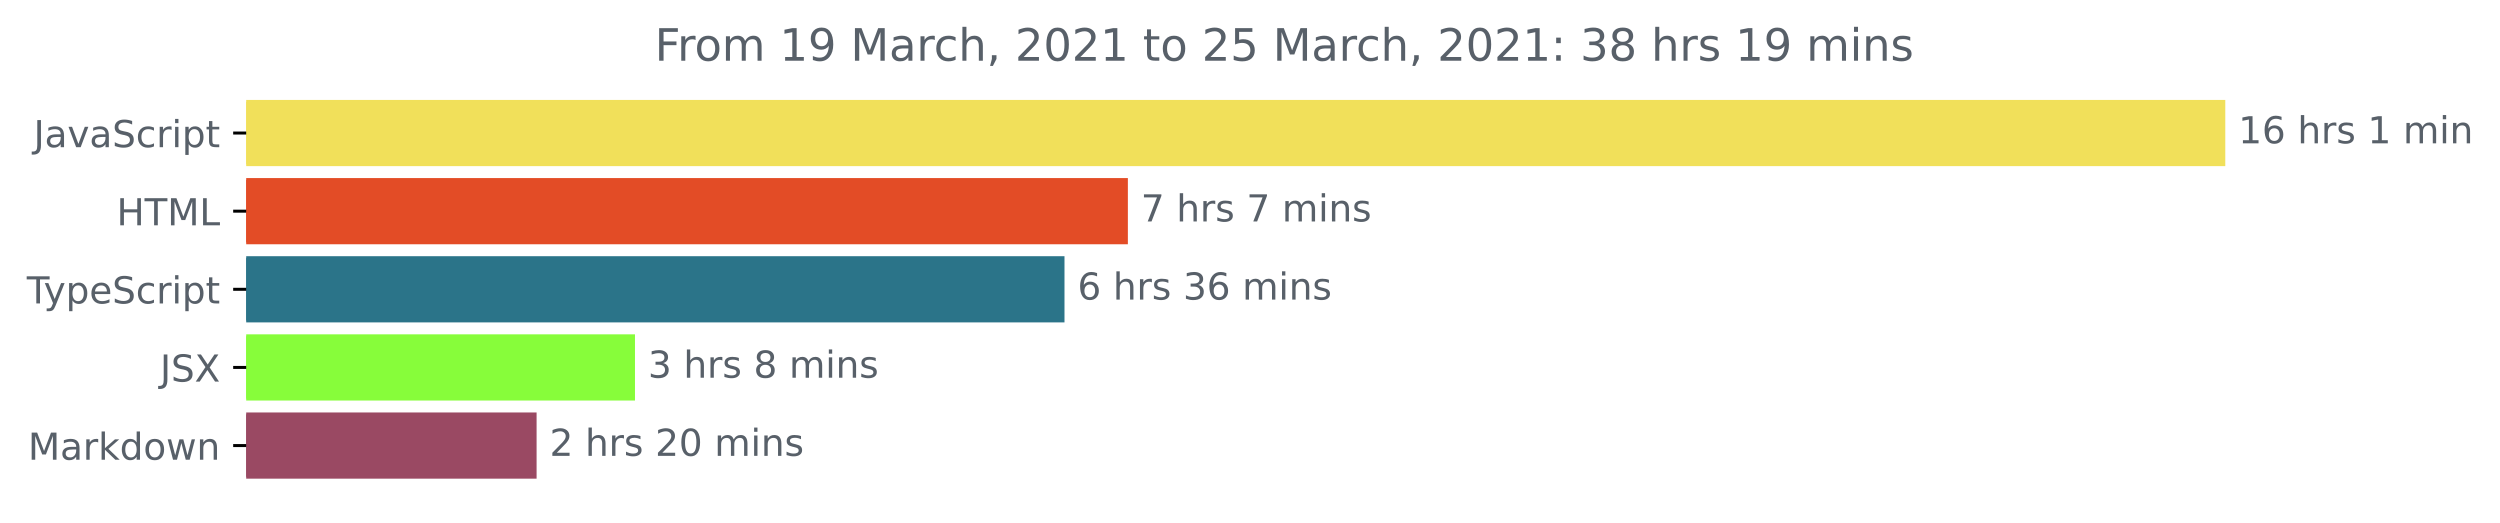
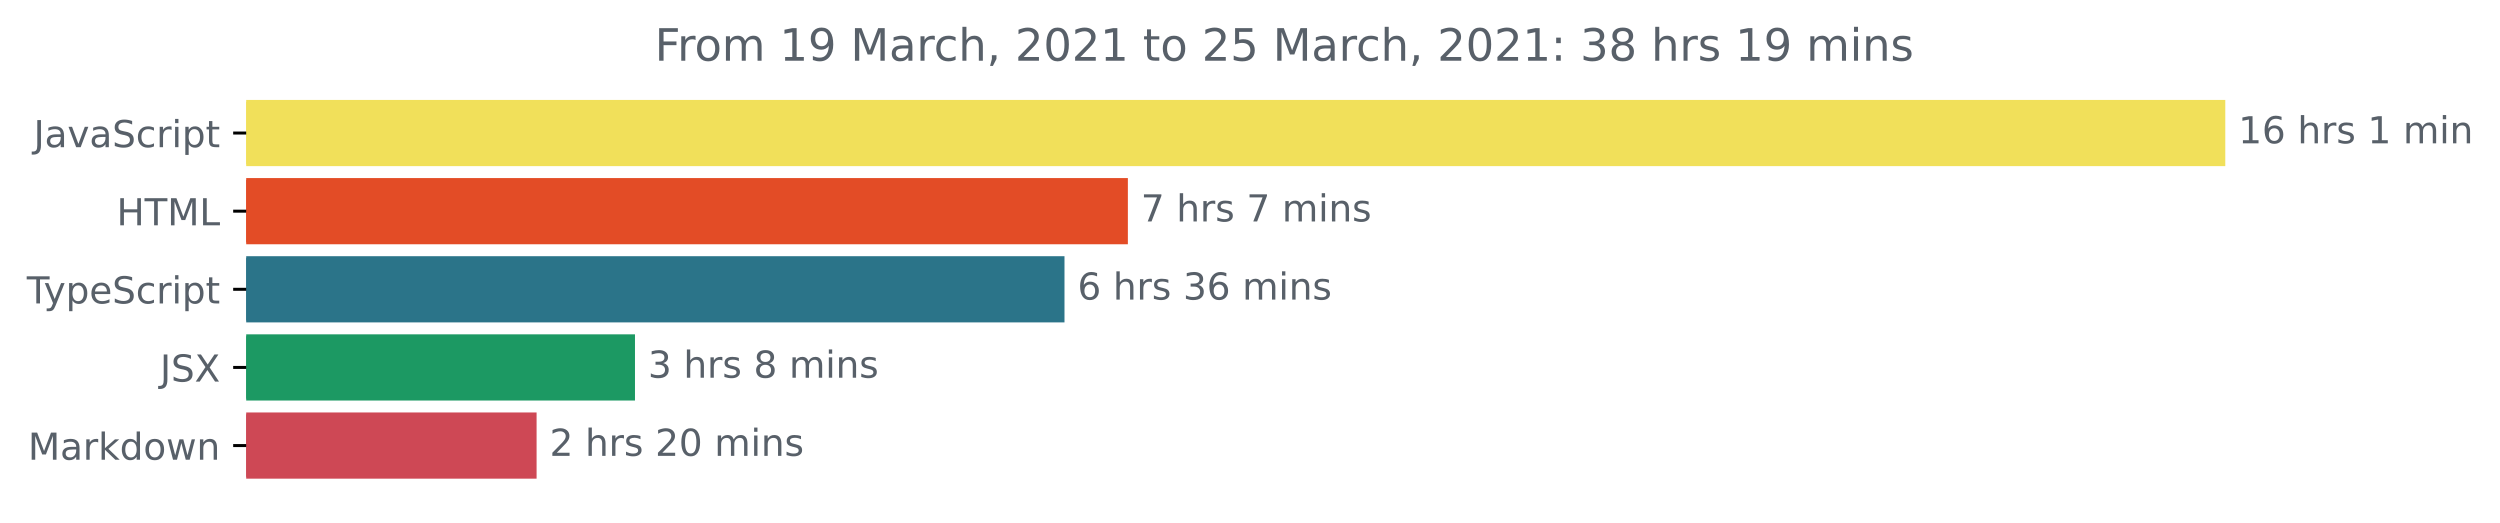
<svg xmlns="http://www.w3.org/2000/svg" xmlns:xlink="http://www.w3.org/1999/xlink" height="140.398pt" version="1.1" viewBox="0 0 671.935 140.398" width="671.935pt">
  <defs>
    <style type="text/css">*{stroke-linecap:butt;stroke-linejoin:round;}</style>
  </defs>
  <g id="figure_1">
    <g id="patch_1">
      <path d="M -0 140.398  L 671.935 140.398  L 671.935 0  L -0 0  z " style="fill:none;" />
    </g>
    <g id="axes_1">
      <g id="patch_2">
-         <path clip-path="url(#p1920c1d330)" d="M 66.17 27.358  L 597.599 27.358  L 597.599 44.158  L 66.17 44.158  z " style="fill:#f1e05a;stroke:#f1e05a;stroke-linejoin:miter;" />
+         <path clip-path="url(#p84dfd639b7)" d="M 66.17 27.358  L 597.599 27.358  L 597.599 44.158  L 66.17 44.158  z " style="fill:#f1e05a;stroke:#f1e05a;stroke-linejoin:miter;" />
      </g>
      <g id="patch_3">
-         <path clip-path="url(#p1920c1d330)" d="M 66.17 48.358  L 302.643 48.358  L 302.643 65.158  L 66.17 65.158  z " style="fill:#e34c26;stroke:#e34c26;stroke-linejoin:miter;" />
+         <path clip-path="url(#p84dfd639b7)" d="M 66.17 48.358  L 302.643 48.358  L 302.643 65.158  L 66.17 65.158  z " style="fill:#e34c26;stroke:#e34c26;stroke-linejoin:miter;" />
      </g>
      <g id="patch_4">
-         <path clip-path="url(#p1920c1d330)" d="M 66.17 69.358  L 285.607 69.358  L 285.607 86.158  L 66.17 86.158  z " style="fill:#2b7489;stroke:#2b7489;stroke-linejoin:miter;" />
+         <path clip-path="url(#p84dfd639b7)" d="M 66.17 69.358  L 285.607 69.358  L 285.607 86.158  L 66.17 86.158  z " style="fill:#2b7489;stroke:#2b7489;stroke-linejoin:miter;" />
      </g>
      <g id="patch_5">
-         <path clip-path="url(#p1920c1d330)" d="M 66.17 90.358  L 170.168 90.358  L 170.168 107.158  L 66.17 107.158  z " style="fill:#87fd3a;stroke:#87fd3a;stroke-linejoin:miter;" />
+         <path clip-path="url(#p84dfd639b7)" d="M 66.17 90.358  L 170.168 90.358  L 170.168 107.158  L 66.17 107.158  z " style="fill:#1c9963;stroke:#1c9963;stroke-linejoin:miter;" />
      </g>
      <g id="patch_6">
-         <path clip-path="url(#p1920c1d330)" d="M 66.17 111.358  L 143.723 111.358  L 143.723 128.158  L 66.17 128.158  z " style="fill:#9a4963;stroke:#9a4963;stroke-linejoin:miter;" />
+         <path clip-path="url(#p84dfd639b7)" d="M 66.17 111.358  L 143.723 111.358  L 143.723 128.158  L 66.17 128.158  z " style="fill:#ce4855;stroke:#ce4855;stroke-linejoin:miter;" />
      </g>
      <g id="matplotlib.axis_1" />
      <g id="matplotlib.axis_2">
        <g id="ytick_1">
          <g id="line2d_1">
            <defs>
-               <path d="M 0 0  L -3.5 0  " id="mda53b94bea" style="stroke:#000000;stroke-width:0.8;" />
+               <path d="M 0 0  L -3.5 0  " id="m5c7abea8b4" style="stroke:#000000;stroke-width:0.8;" />
            </defs>
            <g>
-               <use style="stroke:#000000;stroke-width:0.8;" x="66.17" xlink:href="#mda53b94bea" y="35.758" />
+               <use style="stroke:#000000;stroke-width:0.8;" x="66.17" xlink:href="#m5c7abea8b4" y="35.758" />
            </g>
          </g>
          <g id="text_1">
            <g style="fill:#586069;" transform="translate(9.040625 39.55734)scale(0.1 -0.1)">
              <defs>
                <path d="M 9.812 72.906  L 19.672 72.906  L 19.672 5.078  Q 19.672 -8.109 14.672 -14.062  Q 9.672 -20.016 -1.422 -20.016  L -5.172 -20.016  L -5.172 -11.719  L -2.094 -11.719  Q 4.438 -11.719 7.125 -8.047  Q 9.812 -4.391 9.812 5.078  z " id="DejaVuSans-74" />
                <path d="M 34.281 27.484  Q 23.391 27.484 19.188 25  Q 14.984 22.516 14.984 16.5  Q 14.984 11.719 18.141 8.906  Q 21.297 6.109 26.703 6.109  Q 34.188 6.109 38.703 11.406  Q 43.219 16.703 43.219 25.484  L 43.219 27.484  z M 52.203 31.203  L 52.203 0  L 43.219 0  L 43.219 8.297  Q 40.141 3.328 35.547 0.953  Q 30.953 -1.422 24.312 -1.422  Q 15.922 -1.422 10.953 3.297  Q 6 8.016 6 15.922  Q 6 25.141 12.172 29.828  Q 18.359 34.516 30.609 34.516  L 43.219 34.516  L 43.219 35.406  Q 43.219 41.609 39.141 45  Q 35.062 48.391 27.688 48.391  Q 23 48.391 18.547 47.266  Q 14.109 46.141 10.016 43.891  L 10.016 52.203  Q 14.938 54.109 19.578 55.047  Q 24.219 56 28.609 56  Q 40.484 56 46.344 49.844  Q 52.203 43.703 52.203 31.203  z " id="DejaVuSans-97" />
                <path d="M 2.984 54.688  L 12.5 54.688  L 29.594 8.797  L 46.688 54.688  L 56.203 54.688  L 35.688 0  L 23.484 0  z " id="DejaVuSans-118" />
                <path d="M 53.516 70.516  L 53.516 60.891  Q 47.906 63.578 42.922 64.891  Q 37.938 66.219 33.297 66.219  Q 25.25 66.219 20.875 63.094  Q 16.5 59.969 16.5 54.203  Q 16.5 49.359 19.406 46.891  Q 22.312 44.438 30.422 42.922  L 36.375 41.703  Q 47.406 39.594 52.656 34.297  Q 57.906 29 57.906 20.125  Q 57.906 9.516 50.797 4.047  Q 43.703 -1.422 29.984 -1.422  Q 24.812 -1.422 18.969 -0.25  Q 13.141 0.922 6.891 3.219  L 6.891 13.375  Q 12.891 10.016 18.656 8.297  Q 24.422 6.594 29.984 6.594  Q 38.422 6.594 43.016 9.906  Q 47.609 13.234 47.609 19.391  Q 47.609 24.75 44.312 27.781  Q 41.016 30.812 33.5 32.328  L 27.484 33.5  Q 16.453 35.688 11.516 40.375  Q 6.594 45.062 6.594 53.422  Q 6.594 63.094 13.406 68.656  Q 20.219 74.219 32.172 74.219  Q 37.312 74.219 42.625 73.281  Q 47.953 72.359 53.516 70.516  z " id="DejaVuSans-83" />
                <path d="M 48.781 52.594  L 48.781 44.188  Q 44.969 46.297 41.141 47.344  Q 37.312 48.391 33.406 48.391  Q 24.656 48.391 19.812 42.844  Q 14.984 37.312 14.984 27.297  Q 14.984 17.281 19.812 11.734  Q 24.656 6.203 33.406 6.203  Q 37.312 6.203 41.141 7.25  Q 44.969 8.297 48.781 10.406  L 48.781 2.094  Q 45.016 0.344 40.984 -0.531  Q 36.969 -1.422 32.422 -1.422  Q 20.062 -1.422 12.781 6.344  Q 5.516 14.109 5.516 27.297  Q 5.516 40.672 12.859 48.328  Q 20.219 56 33.016 56  Q 37.156 56 41.109 55.141  Q 45.062 54.297 48.781 52.594  z " id="DejaVuSans-99" />
                <path d="M 41.109 46.297  Q 39.594 47.172 37.812 47.578  Q 36.031 48 33.891 48  Q 26.266 48 22.188 43.047  Q 18.109 38.094 18.109 28.812  L 18.109 0  L 9.078 0  L 9.078 54.688  L 18.109 54.688  L 18.109 46.188  Q 20.953 51.172 25.484 53.578  Q 30.031 56 36.531 56  Q 37.453 56 38.578 55.875  Q 39.703 55.766 41.062 55.516  z " id="DejaVuSans-114" />
                <path d="M 9.422 54.688  L 18.406 54.688  L 18.406 0  L 9.422 0  z M 9.422 75.984  L 18.406 75.984  L 18.406 64.594  L 9.422 64.594  z " id="DejaVuSans-105" />
                <path d="M 18.109 8.203  L 18.109 -20.797  L 9.078 -20.797  L 9.078 54.688  L 18.109 54.688  L 18.109 46.391  Q 20.953 51.266 25.266 53.625  Q 29.594 56 35.594 56  Q 45.562 56 51.781 48.094  Q 58.016 40.188 58.016 27.297  Q 58.016 14.406 51.781 6.484  Q 45.562 -1.422 35.594 -1.422  Q 29.594 -1.422 25.266 0.953  Q 20.953 3.328 18.109 8.203  z M 48.688 27.297  Q 48.688 37.203 44.609 42.844  Q 40.531 48.484 33.406 48.484  Q 26.266 48.484 22.188 42.844  Q 18.109 37.203 18.109 27.297  Q 18.109 17.391 22.188 11.75  Q 26.266 6.109 33.406 6.109  Q 40.531 6.109 44.609 11.75  Q 48.688 17.391 48.688 27.297  z " id="DejaVuSans-112" />
                <path d="M 18.312 70.219  L 18.312 54.688  L 36.812 54.688  L 36.812 47.703  L 18.312 47.703  L 18.312 18.016  Q 18.312 11.328 20.141 9.422  Q 21.969 7.516 27.594 7.516  L 36.812 7.516  L 36.812 0  L 27.594 0  Q 17.188 0 13.234 3.875  Q 9.281 7.766 9.281 18.016  L 9.281 47.703  L 2.688 47.703  L 2.688 54.688  L 9.281 54.688  L 9.281 70.219  z " id="DejaVuSans-116" />
              </defs>
              <use xlink:href="#DejaVuSans-74" />
              <use x="29.492" xlink:href="#DejaVuSans-97" />
              <use x="90.771" xlink:href="#DejaVuSans-118" />
              <use x="149.951" xlink:href="#DejaVuSans-97" />
              <use x="211.23" xlink:href="#DejaVuSans-83" />
              <use x="274.707" xlink:href="#DejaVuSans-99" />
              <use x="329.688" xlink:href="#DejaVuSans-114" />
              <use x="370.801" xlink:href="#DejaVuSans-105" />
              <use x="398.584" xlink:href="#DejaVuSans-112" />
              <use x="462.061" xlink:href="#DejaVuSans-116" />
            </g>
          </g>
        </g>
        <g id="ytick_2">
          <g id="line2d_2">
            <g>
-               <use style="stroke:#000000;stroke-width:0.8;" x="66.17" xlink:href="#mda53b94bea" y="56.758" />
+               <use style="stroke:#000000;stroke-width:0.8;" x="66.17" xlink:href="#m5c7abea8b4" y="56.758" />
            </g>
          </g>
          <g id="text_2">
            <g style="fill:#586069;" transform="translate(31.34219 60.55734)scale(0.1 -0.1)">
              <defs>
                <path d="M 9.812 72.906  L 19.672 72.906  L 19.672 43.016  L 55.516 43.016  L 55.516 72.906  L 65.375 72.906  L 65.375 0  L 55.516 0  L 55.516 34.719  L 19.672 34.719  L 19.672 0  L 9.812 0  z " id="DejaVuSans-72" />
                <path d="M -0.297 72.906  L 61.375 72.906  L 61.375 64.594  L 35.5 64.594  L 35.5 0  L 25.594 0  L 25.594 64.594  L -0.297 64.594  z " id="DejaVuSans-84" />
                <path d="M 9.812 72.906  L 24.516 72.906  L 43.109 23.297  L 61.812 72.906  L 76.516 72.906  L 76.516 0  L 66.891 0  L 66.891 64.016  L 48.094 14.016  L 38.188 14.016  L 19.391 64.016  L 19.391 0  L 9.812 0  z " id="DejaVuSans-77" />
                <path d="M 9.812 72.906  L 19.672 72.906  L 19.672 8.297  L 55.172 8.297  L 55.172 0  L 9.812 0  z " id="DejaVuSans-76" />
              </defs>
              <use xlink:href="#DejaVuSans-72" />
              <use x="75.195" xlink:href="#DejaVuSans-84" />
              <use x="136.279" xlink:href="#DejaVuSans-77" />
              <use x="222.559" xlink:href="#DejaVuSans-76" />
            </g>
          </g>
        </g>
        <g id="ytick_3">
          <g id="line2d_3">
            <g>
-               <use style="stroke:#000000;stroke-width:0.8;" x="66.17" xlink:href="#mda53b94bea" y="77.758" />
+               <use style="stroke:#000000;stroke-width:0.8;" x="66.17" xlink:href="#m5c7abea8b4" y="77.758" />
            </g>
          </g>
          <g id="text_3">
            <g style="fill:#586069;" transform="translate(7.2 81.55734)scale(0.1 -0.1)">
              <defs>
                <path d="M 32.172 -5.078  Q 28.375 -14.844 24.75 -17.812  Q 21.141 -20.797 15.094 -20.797  L 7.906 -20.797  L 7.906 -13.281  L 13.188 -13.281  Q 16.891 -13.281 18.938 -11.516  Q 21 -9.766 23.484 -3.219  L 25.094 0.875  L 2.984 54.688  L 12.5 54.688  L 29.594 11.922  L 46.688 54.688  L 56.203 54.688  z " id="DejaVuSans-121" />
                <path d="M 56.203 29.594  L 56.203 25.203  L 14.891 25.203  Q 15.484 15.922 20.484 11.062  Q 25.484 6.203 34.422 6.203  Q 39.594 6.203 44.453 7.469  Q 49.312 8.734 54.109 11.281  L 54.109 2.781  Q 49.266 0.734 44.188 -0.344  Q 39.109 -1.422 33.891 -1.422  Q 20.797 -1.422 13.156 6.188  Q 5.516 13.812 5.516 26.812  Q 5.516 40.234 12.766 48.109  Q 20.016 56 32.328 56  Q 43.359 56 49.781 48.891  Q 56.203 41.797 56.203 29.594  z M 47.219 32.234  Q 47.125 39.594 43.094 43.984  Q 39.062 48.391 32.422 48.391  Q 24.906 48.391 20.391 44.141  Q 15.875 39.891 15.188 32.172  z " id="DejaVuSans-101" />
              </defs>
              <use xlink:href="#DejaVuSans-84" />
              <use x="45.459" xlink:href="#DejaVuSans-121" />
              <use x="104.639" xlink:href="#DejaVuSans-112" />
              <use x="168.115" xlink:href="#DejaVuSans-101" />
              <use x="229.639" xlink:href="#DejaVuSans-83" />
              <use x="293.115" xlink:href="#DejaVuSans-99" />
              <use x="348.096" xlink:href="#DejaVuSans-114" />
              <use x="389.209" xlink:href="#DejaVuSans-105" />
              <use x="416.992" xlink:href="#DejaVuSans-112" />
              <use x="480.469" xlink:href="#DejaVuSans-116" />
            </g>
          </g>
        </g>
        <g id="ytick_4">
          <g id="line2d_4">
            <g>
-               <use style="stroke:#000000;stroke-width:0.8;" x="66.17" xlink:href="#mda53b94bea" y="98.758" />
+               <use style="stroke:#000000;stroke-width:0.8;" x="66.17" xlink:href="#m5c7abea8b4" y="98.758" />
            </g>
          </g>
          <g id="text_4">
            <g style="fill:#586069;" transform="translate(43.02188 102.5573)scale(0.1 -0.1)">
              <defs>
                <path d="M 6.297 72.906  L 16.891 72.906  L 35.016 45.797  L 53.219 72.906  L 63.812 72.906  L 40.375 37.891  L 65.375 0  L 54.781 0  L 34.281 31  L 13.625 0  L 2.984 0  L 29 38.922  z " id="DejaVuSans-88" />
              </defs>
              <use xlink:href="#DejaVuSans-74" />
              <use x="29.492" xlink:href="#DejaVuSans-83" />
              <use x="92.969" xlink:href="#DejaVuSans-88" />
            </g>
          </g>
        </g>
        <g id="ytick_5">
          <g id="line2d_5">
            <g>
-               <use style="stroke:#000000;stroke-width:0.8;" x="66.17" xlink:href="#mda53b94bea" y="119.758" />
+               <use style="stroke:#000000;stroke-width:0.8;" x="66.17" xlink:href="#m5c7abea8b4" y="119.758" />
            </g>
          </g>
          <g id="text_5">
            <g style="fill:#586069;" transform="translate(7.529688 123.5573)scale(0.1 -0.1)">
              <defs>
                <path d="M 9.078 75.984  L 18.109 75.984  L 18.109 31.109  L 44.922 54.688  L 56.391 54.688  L 27.391 29.109  L 57.625 0  L 45.906 0  L 18.109 26.703  L 18.109 0  L 9.078 0  z " id="DejaVuSans-107" />
                <path d="M 45.406 46.391  L 45.406 75.984  L 54.391 75.984  L 54.391 0  L 45.406 0  L 45.406 8.203  Q 42.578 3.328 38.25 0.953  Q 33.938 -1.422 27.875 -1.422  Q 17.969 -1.422 11.734 6.484  Q 5.516 14.406 5.516 27.297  Q 5.516 40.188 11.734 48.094  Q 17.969 56 27.875 56  Q 33.938 56 38.25 53.625  Q 42.578 51.266 45.406 46.391  z M 14.797 27.297  Q 14.797 17.391 18.875 11.75  Q 22.953 6.109 30.078 6.109  Q 37.203 6.109 41.297 11.75  Q 45.406 17.391 45.406 27.297  Q 45.406 37.203 41.297 42.844  Q 37.203 48.484 30.078 48.484  Q 22.953 48.484 18.875 42.844  Q 14.797 37.203 14.797 27.297  z " id="DejaVuSans-100" />
                <path d="M 30.609 48.391  Q 23.391 48.391 19.188 42.75  Q 14.984 37.109 14.984 27.297  Q 14.984 17.484 19.156 11.844  Q 23.344 6.203 30.609 6.203  Q 37.797 6.203 41.984 11.859  Q 46.188 17.531 46.188 27.297  Q 46.188 37.016 41.984 42.703  Q 37.797 48.391 30.609 48.391  z M 30.609 56  Q 42.328 56 49.016 48.375  Q 55.719 40.766 55.719 27.297  Q 55.719 13.875 49.016 6.219  Q 42.328 -1.422 30.609 -1.422  Q 18.844 -1.422 12.172 6.219  Q 5.516 13.875 5.516 27.297  Q 5.516 40.766 12.172 48.375  Q 18.844 56 30.609 56  z " id="DejaVuSans-111" />
                <path d="M 4.203 54.688  L 13.188 54.688  L 24.422 12.016  L 35.594 54.688  L 46.188 54.688  L 57.422 12.016  L 68.609 54.688  L 77.594 54.688  L 63.281 0  L 52.688 0  L 40.922 44.828  L 29.109 0  L 18.5 0  z " id="DejaVuSans-119" />
                <path d="M 54.891 33.016  L 54.891 0  L 45.906 0  L 45.906 32.719  Q 45.906 40.484 42.875 44.328  Q 39.844 48.188 33.797 48.188  Q 26.516 48.188 22.312 43.547  Q 18.109 38.922 18.109 30.906  L 18.109 0  L 9.078 0  L 9.078 54.688  L 18.109 54.688  L 18.109 46.188  Q 21.344 51.125 25.703 53.562  Q 30.078 56 35.797 56  Q 45.219 56 50.047 50.172  Q 54.891 44.344 54.891 33.016  z " id="DejaVuSans-110" />
              </defs>
              <use xlink:href="#DejaVuSans-77" />
              <use x="86.279" xlink:href="#DejaVuSans-97" />
              <use x="147.559" xlink:href="#DejaVuSans-114" />
              <use x="188.672" xlink:href="#DejaVuSans-107" />
              <use x="246.582" xlink:href="#DejaVuSans-100" />
              <use x="310.059" xlink:href="#DejaVuSans-111" />
              <use x="371.24" xlink:href="#DejaVuSans-119" />
              <use x="453.027" xlink:href="#DejaVuSans-110" />
            </g>
          </g>
        </g>
      </g>
      <g id="text_6">
        <g style="fill:#586069;" transform="translate(601.5989 38.5175)scale(0.1 -0.1)">
          <defs>
            <path d="M 12.406 8.297  L 28.516 8.297  L 28.516 63.922  L 10.984 60.406  L 10.984 69.391  L 28.422 72.906  L 38.281 72.906  L 38.281 8.297  L 54.391 8.297  L 54.391 0  L 12.406 0  z " id="DejaVuSans-49" />
            <path d="M 33.016 40.375  Q 26.375 40.375 22.484 35.828  Q 18.609 31.297 18.609 23.391  Q 18.609 15.531 22.484 10.953  Q 26.375 6.391 33.016 6.391  Q 39.656 6.391 43.531 10.953  Q 47.406 15.531 47.406 23.391  Q 47.406 31.297 43.531 35.828  Q 39.656 40.375 33.016 40.375  z M 52.594 71.297  L 52.594 62.312  Q 48.875 64.062 45.094 64.984  Q 41.312 65.922 37.594 65.922  Q 27.828 65.922 22.672 59.328  Q 17.531 52.734 16.797 39.406  Q 19.672 43.656 24.016 45.922  Q 28.375 48.188 33.594 48.188  Q 44.578 48.188 50.953 41.516  Q 57.328 34.859 57.328 23.391  Q 57.328 12.156 50.688 5.359  Q 44.047 -1.422 33.016 -1.422  Q 20.359 -1.422 13.672 8.266  Q 6.984 17.969 6.984 36.375  Q 6.984 53.656 15.188 63.938  Q 23.391 74.219 37.203 74.219  Q 40.922 74.219 44.703 73.484  Q 48.484 72.75 52.594 71.297  z " id="DejaVuSans-54" />
            <path id="DejaVuSans-32" />
            <path d="M 54.891 33.016  L 54.891 0  L 45.906 0  L 45.906 32.719  Q 45.906 40.484 42.875 44.328  Q 39.844 48.188 33.797 48.188  Q 26.516 48.188 22.312 43.547  Q 18.109 38.922 18.109 30.906  L 18.109 0  L 9.078 0  L 9.078 75.984  L 18.109 75.984  L 18.109 46.188  Q 21.344 51.125 25.703 53.562  Q 30.078 56 35.797 56  Q 45.219 56 50.047 50.172  Q 54.891 44.344 54.891 33.016  z " id="DejaVuSans-104" />
            <path d="M 44.281 53.078  L 44.281 44.578  Q 40.484 46.531 36.375 47.5  Q 32.281 48.484 27.875 48.484  Q 21.188 48.484 17.844 46.438  Q 14.5 44.391 14.5 40.281  Q 14.5 37.156 16.891 35.375  Q 19.281 33.594 26.516 31.984  L 29.594 31.297  Q 39.156 29.25 43.188 25.516  Q 47.219 21.781 47.219 15.094  Q 47.219 7.469 41.188 3.016  Q 35.156 -1.422 24.609 -1.422  Q 20.219 -1.422 15.453 -0.562  Q 10.688 0.297 5.422 2  L 5.422 11.281  Q 10.406 8.688 15.234 7.391  Q 20.062 6.109 24.812 6.109  Q 31.156 6.109 34.562 8.281  Q 37.984 10.453 37.984 14.406  Q 37.984 18.062 35.516 20.016  Q 33.062 21.969 24.703 23.781  L 21.578 24.516  Q 13.234 26.266 9.516 29.906  Q 5.812 33.547 5.812 39.891  Q 5.812 47.609 11.281 51.797  Q 16.75 56 26.812 56  Q 31.781 56 36.172 55.266  Q 40.578 54.547 44.281 53.078  z " id="DejaVuSans-115" />
            <path d="M 52 44.188  Q 55.375 50.25 60.062 53.125  Q 64.75 56 71.094 56  Q 79.641 56 84.281 50.016  Q 88.922 44.047 88.922 33.016  L 88.922 0  L 79.891 0  L 79.891 32.719  Q 79.891 40.578 77.094 44.375  Q 74.312 48.188 68.609 48.188  Q 61.625 48.188 57.562 43.547  Q 53.516 38.922 53.516 30.906  L 53.516 0  L 44.484 0  L 44.484 32.719  Q 44.484 40.625 41.703 44.406  Q 38.922 48.188 33.109 48.188  Q 26.219 48.188 22.156 43.531  Q 18.109 38.875 18.109 30.906  L 18.109 0  L 9.078 0  L 9.078 54.688  L 18.109 54.688  L 18.109 46.188  Q 21.188 51.219 25.484 53.609  Q 29.781 56 35.688 56  Q 41.656 56 45.828 52.969  Q 50 49.953 52 44.188  z " id="DejaVuSans-109" />
          </defs>
          <use xlink:href="#DejaVuSans-49" />
          <use x="63.623" xlink:href="#DejaVuSans-54" />
          <use x="127.246" xlink:href="#DejaVuSans-32" />
          <use x="159.033" xlink:href="#DejaVuSans-104" />
          <use x="222.412" xlink:href="#DejaVuSans-114" />
          <use x="263.525" xlink:href="#DejaVuSans-115" />
          <use x="315.625" xlink:href="#DejaVuSans-32" />
          <use x="347.412" xlink:href="#DejaVuSans-49" />
          <use x="411.035" xlink:href="#DejaVuSans-32" />
          <use x="442.822" xlink:href="#DejaVuSans-109" />
          <use x="540.234" xlink:href="#DejaVuSans-105" />
          <use x="568.018" xlink:href="#DejaVuSans-110" />
        </g>
      </g>
      <g id="text_7">
        <g style="fill:#586069;" transform="translate(306.6433 59.5175)scale(0.1 -0.1)">
          <defs>
            <path d="M 8.203 72.906  L 55.078 72.906  L 55.078 68.703  L 28.609 0  L 18.312 0  L 43.219 64.594  L 8.203 64.594  z " id="DejaVuSans-55" />
          </defs>
          <use xlink:href="#DejaVuSans-55" />
          <use x="63.623" xlink:href="#DejaVuSans-32" />
          <use x="95.41" xlink:href="#DejaVuSans-104" />
          <use x="158.789" xlink:href="#DejaVuSans-114" />
          <use x="199.902" xlink:href="#DejaVuSans-115" />
          <use x="252.002" xlink:href="#DejaVuSans-32" />
          <use x="283.789" xlink:href="#DejaVuSans-55" />
          <use x="347.412" xlink:href="#DejaVuSans-32" />
          <use x="379.199" xlink:href="#DejaVuSans-109" />
          <use x="476.611" xlink:href="#DejaVuSans-105" />
          <use x="504.395" xlink:href="#DejaVuSans-110" />
          <use x="567.773" xlink:href="#DejaVuSans-115" />
        </g>
      </g>
      <g id="text_8">
        <g style="fill:#586069;" transform="translate(289.6071 80.5175)scale(0.1 -0.1)">
          <defs>
            <path d="M 40.578 39.312  Q 47.656 37.797 51.625 33  Q 55.609 28.219 55.609 21.188  Q 55.609 10.406 48.188 4.484  Q 40.766 -1.422 27.094 -1.422  Q 22.516 -1.422 17.656 -0.516  Q 12.797 0.391 7.625 2.203  L 7.625 11.719  Q 11.719 9.328 16.594 8.109  Q 21.484 6.891 26.812 6.891  Q 36.078 6.891 40.938 10.547  Q 45.797 14.203 45.797 21.188  Q 45.797 27.641 41.281 31.266  Q 36.766 34.906 28.719 34.906  L 20.219 34.906  L 20.219 43.016  L 29.109 43.016  Q 36.375 43.016 40.234 45.922  Q 44.094 48.828 44.094 54.297  Q 44.094 59.906 40.109 62.906  Q 36.141 65.922 28.719 65.922  Q 24.656 65.922 20.016 65.031  Q 15.375 64.156 9.812 62.312  L 9.812 71.094  Q 15.438 72.656 20.344 73.438  Q 25.25 74.219 29.594 74.219  Q 40.828 74.219 47.359 69.109  Q 53.906 64.016 53.906 55.328  Q 53.906 49.266 50.438 45.094  Q 46.969 40.922 40.578 39.312  z " id="DejaVuSans-51" />
          </defs>
          <use xlink:href="#DejaVuSans-54" />
          <use x="63.623" xlink:href="#DejaVuSans-32" />
          <use x="95.41" xlink:href="#DejaVuSans-104" />
          <use x="158.789" xlink:href="#DejaVuSans-114" />
          <use x="199.902" xlink:href="#DejaVuSans-115" />
          <use x="252.002" xlink:href="#DejaVuSans-32" />
          <use x="283.789" xlink:href="#DejaVuSans-51" />
          <use x="347.412" xlink:href="#DejaVuSans-54" />
          <use x="411.035" xlink:href="#DejaVuSans-32" />
          <use x="442.822" xlink:href="#DejaVuSans-109" />
          <use x="540.234" xlink:href="#DejaVuSans-105" />
          <use x="568.018" xlink:href="#DejaVuSans-110" />
          <use x="631.396" xlink:href="#DejaVuSans-115" />
        </g>
      </g>
      <g id="text_9">
        <g style="fill:#586069;" transform="translate(174.1676 101.5175)scale(0.1 -0.1)">
          <defs>
            <path d="M 31.781 34.625  Q 24.75 34.625 20.719 30.859  Q 16.703 27.094 16.703 20.516  Q 16.703 13.922 20.719 10.156  Q 24.75 6.391 31.781 6.391  Q 38.812 6.391 42.859 10.172  Q 46.922 13.969 46.922 20.516  Q 46.922 27.094 42.891 30.859  Q 38.875 34.625 31.781 34.625  z M 21.922 38.812  Q 15.578 40.375 12.031 44.719  Q 8.5 49.078 8.5 55.328  Q 8.5 64.062 14.719 69.141  Q 20.953 74.219 31.781 74.219  Q 42.672 74.219 48.875 69.141  Q 55.078 64.062 55.078 55.328  Q 55.078 49.078 51.531 44.719  Q 48 40.375 41.703 38.812  Q 48.828 37.156 52.797 32.312  Q 56.781 27.484 56.781 20.516  Q 56.781 9.906 50.312 4.234  Q 43.844 -1.422 31.781 -1.422  Q 19.734 -1.422 13.25 4.234  Q 6.781 9.906 6.781 20.516  Q 6.781 27.484 10.781 32.312  Q 14.797 37.156 21.922 38.812  z M 18.312 54.391  Q 18.312 48.734 21.844 45.562  Q 25.391 42.391 31.781 42.391  Q 38.141 42.391 41.719 45.562  Q 45.312 48.734 45.312 54.391  Q 45.312 60.062 41.719 63.234  Q 38.141 66.406 31.781 66.406  Q 25.391 66.406 21.844 63.234  Q 18.312 60.062 18.312 54.391  z " id="DejaVuSans-56" />
          </defs>
          <use xlink:href="#DejaVuSans-51" />
          <use x="63.623" xlink:href="#DejaVuSans-32" />
          <use x="95.41" xlink:href="#DejaVuSans-104" />
          <use x="158.789" xlink:href="#DejaVuSans-114" />
          <use x="199.902" xlink:href="#DejaVuSans-115" />
          <use x="252.002" xlink:href="#DejaVuSans-32" />
          <use x="283.789" xlink:href="#DejaVuSans-56" />
          <use x="347.412" xlink:href="#DejaVuSans-32" />
          <use x="379.199" xlink:href="#DejaVuSans-109" />
          <use x="476.611" xlink:href="#DejaVuSans-105" />
          <use x="504.395" xlink:href="#DejaVuSans-110" />
          <use x="567.773" xlink:href="#DejaVuSans-115" />
        </g>
      </g>
      <g id="text_10">
        <g style="fill:#586069;" transform="translate(147.7233 122.5175)scale(0.1 -0.1)">
          <defs>
            <path d="M 19.188 8.297  L 53.609 8.297  L 53.609 0  L 7.328 0  L 7.328 8.297  Q 12.938 14.109 22.625 23.891  Q 32.328 33.688 34.812 36.531  Q 39.547 41.844 41.422 45.531  Q 43.312 49.219 43.312 52.781  Q 43.312 58.594 39.234 62.25  Q 35.156 65.922 28.609 65.922  Q 23.969 65.922 18.812 64.312  Q 13.672 62.703 7.812 59.422  L 7.812 69.391  Q 13.766 71.781 18.938 73  Q 24.125 74.219 28.422 74.219  Q 39.75 74.219 46.484 68.547  Q 53.219 62.891 53.219 53.422  Q 53.219 48.922 51.531 44.891  Q 49.859 40.875 45.406 35.406  Q 44.188 33.984 37.641 27.219  Q 31.109 20.453 19.188 8.297  z " id="DejaVuSans-50" />
            <path d="M 31.781 66.406  Q 24.172 66.406 20.328 58.906  Q 16.5 51.422 16.5 36.375  Q 16.5 21.391 20.328 13.891  Q 24.172 6.391 31.781 6.391  Q 39.453 6.391 43.281 13.891  Q 47.125 21.391 47.125 36.375  Q 47.125 51.422 43.281 58.906  Q 39.453 66.406 31.781 66.406  z M 31.781 74.219  Q 44.047 74.219 50.516 64.516  Q 56.984 54.828 56.984 36.375  Q 56.984 17.969 50.516 8.266  Q 44.047 -1.422 31.781 -1.422  Q 19.531 -1.422 13.062 8.266  Q 6.594 17.969 6.594 36.375  Q 6.594 54.828 13.062 64.516  Q 19.531 74.219 31.781 74.219  z " id="DejaVuSans-48" />
          </defs>
          <use xlink:href="#DejaVuSans-50" />
          <use x="63.623" xlink:href="#DejaVuSans-32" />
          <use x="95.41" xlink:href="#DejaVuSans-104" />
          <use x="158.789" xlink:href="#DejaVuSans-114" />
          <use x="199.902" xlink:href="#DejaVuSans-115" />
          <use x="252.002" xlink:href="#DejaVuSans-32" />
          <use x="283.789" xlink:href="#DejaVuSans-50" />
          <use x="347.412" xlink:href="#DejaVuSans-48" />
          <use x="411.035" xlink:href="#DejaVuSans-32" />
          <use x="442.822" xlink:href="#DejaVuSans-109" />
          <use x="540.234" xlink:href="#DejaVuSans-105" />
          <use x="568.018" xlink:href="#DejaVuSans-110" />
          <use x="631.396" xlink:href="#DejaVuSans-115" />
        </g>
      </g>
      <g id="text_11">
        <g style="fill:#586069;" transform="translate(175.9853 16.31812)scale(0.12 -0.12)">
          <defs>
            <path d="M 9.812 72.906  L 51.703 72.906  L 51.703 64.594  L 19.672 64.594  L 19.672 43.109  L 48.578 43.109  L 48.578 34.812  L 19.672 34.812  L 19.672 0  L 9.812 0  z " id="DejaVuSans-70" />
            <path d="M 10.984 1.516  L 10.984 10.5  Q 14.703 8.734 18.5 7.812  Q 22.312 6.891 25.984 6.891  Q 35.75 6.891 40.891 13.453  Q 46.047 20.016 46.781 33.406  Q 43.953 29.203 39.594 26.953  Q 35.25 24.703 29.984 24.703  Q 19.047 24.703 12.672 31.312  Q 6.297 37.938 6.297 49.422  Q 6.297 60.641 12.938 67.422  Q 19.578 74.219 30.609 74.219  Q 43.266 74.219 49.922 64.516  Q 56.594 54.828 56.594 36.375  Q 56.594 19.141 48.406 8.859  Q 40.234 -1.422 26.422 -1.422  Q 22.703 -1.422 18.891 -0.688  Q 15.094 0.047 10.984 1.516  z M 30.609 32.422  Q 37.25 32.422 41.125 36.953  Q 45.016 41.5 45.016 49.422  Q 45.016 57.281 41.125 61.844  Q 37.25 66.406 30.609 66.406  Q 23.969 66.406 20.094 61.844  Q 16.219 57.281 16.219 49.422  Q 16.219 41.5 20.094 36.953  Q 23.969 32.422 30.609 32.422  z " id="DejaVuSans-57" />
            <path d="M 11.719 12.406  L 22.016 12.406  L 22.016 4  L 14.016 -11.625  L 7.719 -11.625  L 11.719 4  z " id="DejaVuSans-44" />
            <path d="M 10.797 72.906  L 49.516 72.906  L 49.516 64.594  L 19.828 64.594  L 19.828 46.734  Q 21.969 47.469 24.109 47.828  Q 26.266 48.188 28.422 48.188  Q 40.625 48.188 47.75 41.5  Q 54.891 34.812 54.891 23.391  Q 54.891 11.625 47.562 5.094  Q 40.234 -1.422 26.906 -1.422  Q 22.312 -1.422 17.547 -0.641  Q 12.797 0.141 7.719 1.703  L 7.719 11.625  Q 12.109 9.234 16.797 8.062  Q 21.484 6.891 26.703 6.891  Q 35.156 6.891 40.078 11.328  Q 45.016 15.766 45.016 23.391  Q 45.016 31 40.078 35.438  Q 35.156 39.891 26.703 39.891  Q 22.75 39.891 18.812 39.016  Q 14.891 38.141 10.797 36.281  z " id="DejaVuSans-53" />
            <path d="M 11.719 12.406  L 22.016 12.406  L 22.016 0  L 11.719 0  z M 11.719 51.703  L 22.016 51.703  L 22.016 39.312  L 11.719 39.312  z " id="DejaVuSans-58" />
          </defs>
          <use xlink:href="#DejaVuSans-70" />
          <use x="50.27" xlink:href="#DejaVuSans-114" />
          <use x="89.133" xlink:href="#DejaVuSans-111" />
          <use x="150.314" xlink:href="#DejaVuSans-109" />
          <use x="247.727" xlink:href="#DejaVuSans-32" />
          <use x="279.514" xlink:href="#DejaVuSans-49" />
          <use x="343.137" xlink:href="#DejaVuSans-57" />
          <use x="406.76" xlink:href="#DejaVuSans-32" />
          <use x="438.547" xlink:href="#DejaVuSans-77" />
          <use x="524.826" xlink:href="#DejaVuSans-97" />
          <use x="586.105" xlink:href="#DejaVuSans-114" />
          <use x="624.969" xlink:href="#DejaVuSans-99" />
          <use x="679.949" xlink:href="#DejaVuSans-104" />
          <use x="743.328" xlink:href="#DejaVuSans-44" />
          <use x="775.115" xlink:href="#DejaVuSans-32" />
          <use x="806.902" xlink:href="#DejaVuSans-50" />
          <use x="870.525" xlink:href="#DejaVuSans-48" />
          <use x="934.148" xlink:href="#DejaVuSans-50" />
          <use x="997.771" xlink:href="#DejaVuSans-49" />
          <use x="1061.395" xlink:href="#DejaVuSans-32" />
          <use x="1093.182" xlink:href="#DejaVuSans-116" />
          <use x="1132.391" xlink:href="#DejaVuSans-111" />
          <use x="1193.572" xlink:href="#DejaVuSans-32" />
          <use x="1225.359" xlink:href="#DejaVuSans-50" />
          <use x="1288.982" xlink:href="#DejaVuSans-53" />
          <use x="1352.605" xlink:href="#DejaVuSans-32" />
          <use x="1384.393" xlink:href="#DejaVuSans-77" />
          <use x="1470.672" xlink:href="#DejaVuSans-97" />
          <use x="1531.951" xlink:href="#DejaVuSans-114" />
          <use x="1570.814" xlink:href="#DejaVuSans-99" />
          <use x="1625.795" xlink:href="#DejaVuSans-104" />
          <use x="1689.174" xlink:href="#DejaVuSans-44" />
          <use x="1720.961" xlink:href="#DejaVuSans-32" />
          <use x="1752.748" xlink:href="#DejaVuSans-50" />
          <use x="1816.371" xlink:href="#DejaVuSans-48" />
          <use x="1879.994" xlink:href="#DejaVuSans-50" />
          <use x="1943.617" xlink:href="#DejaVuSans-49" />
          <use x="2007.24" xlink:href="#DejaVuSans-58" />
          <use x="2040.932" xlink:href="#DejaVuSans-32" />
          <use x="2072.719" xlink:href="#DejaVuSans-51" />
          <use x="2136.342" xlink:href="#DejaVuSans-56" />
          <use x="2199.965" xlink:href="#DejaVuSans-32" />
          <use x="2231.752" xlink:href="#DejaVuSans-104" />
          <use x="2295.131" xlink:href="#DejaVuSans-114" />
          <use x="2336.244" xlink:href="#DejaVuSans-115" />
          <use x="2388.344" xlink:href="#DejaVuSans-32" />
          <use x="2420.131" xlink:href="#DejaVuSans-49" />
          <use x="2483.754" xlink:href="#DejaVuSans-57" />
          <use x="2547.377" xlink:href="#DejaVuSans-32" />
          <use x="2579.164" xlink:href="#DejaVuSans-109" />
          <use x="2676.576" xlink:href="#DejaVuSans-105" />
          <use x="2704.359" xlink:href="#DejaVuSans-110" />
          <use x="2767.738" xlink:href="#DejaVuSans-115" />
        </g>
      </g>
    </g>
  </g>
  <defs>
-     <clipPath id="p1920c1d330">
+     <clipPath id="p84dfd639b7">
      <rect height="110.88" width="558" x="66.17" y="22.318" />
    </clipPath>
  </defs>
</svg>
